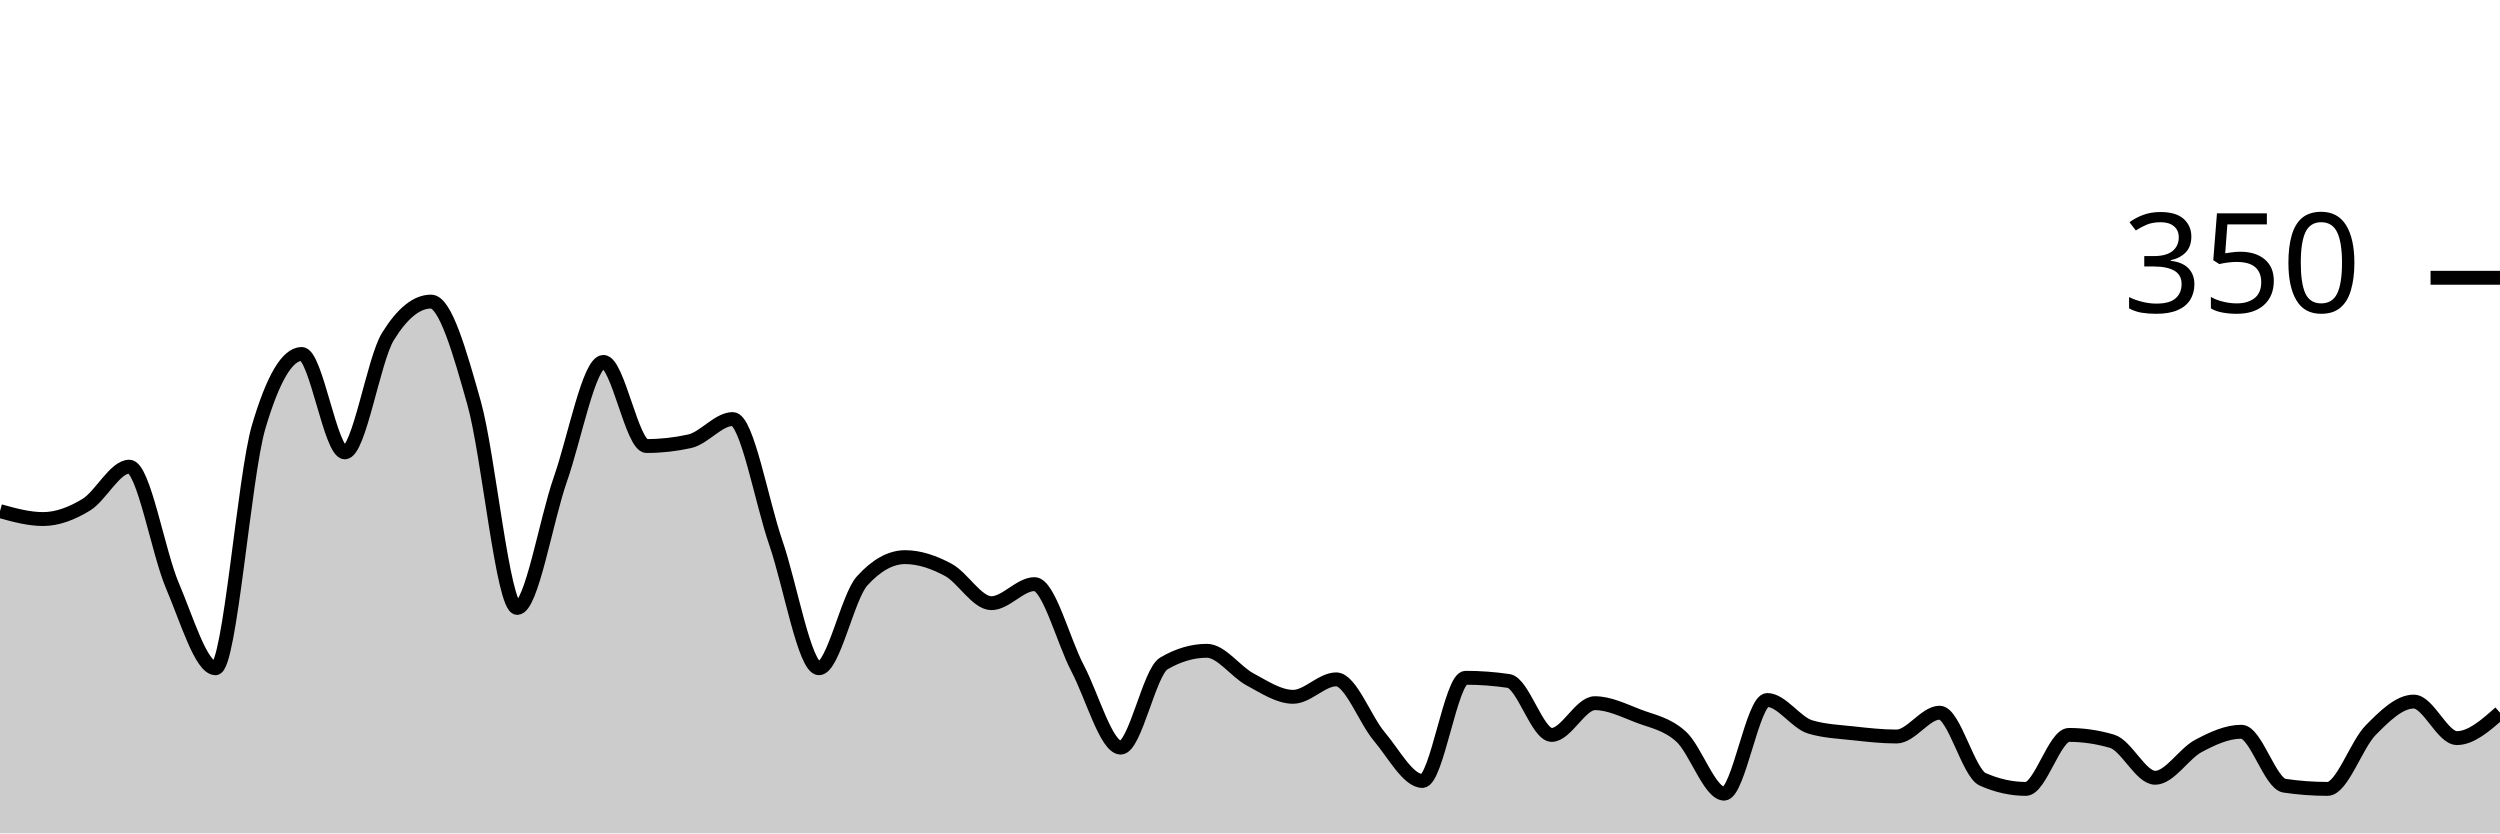
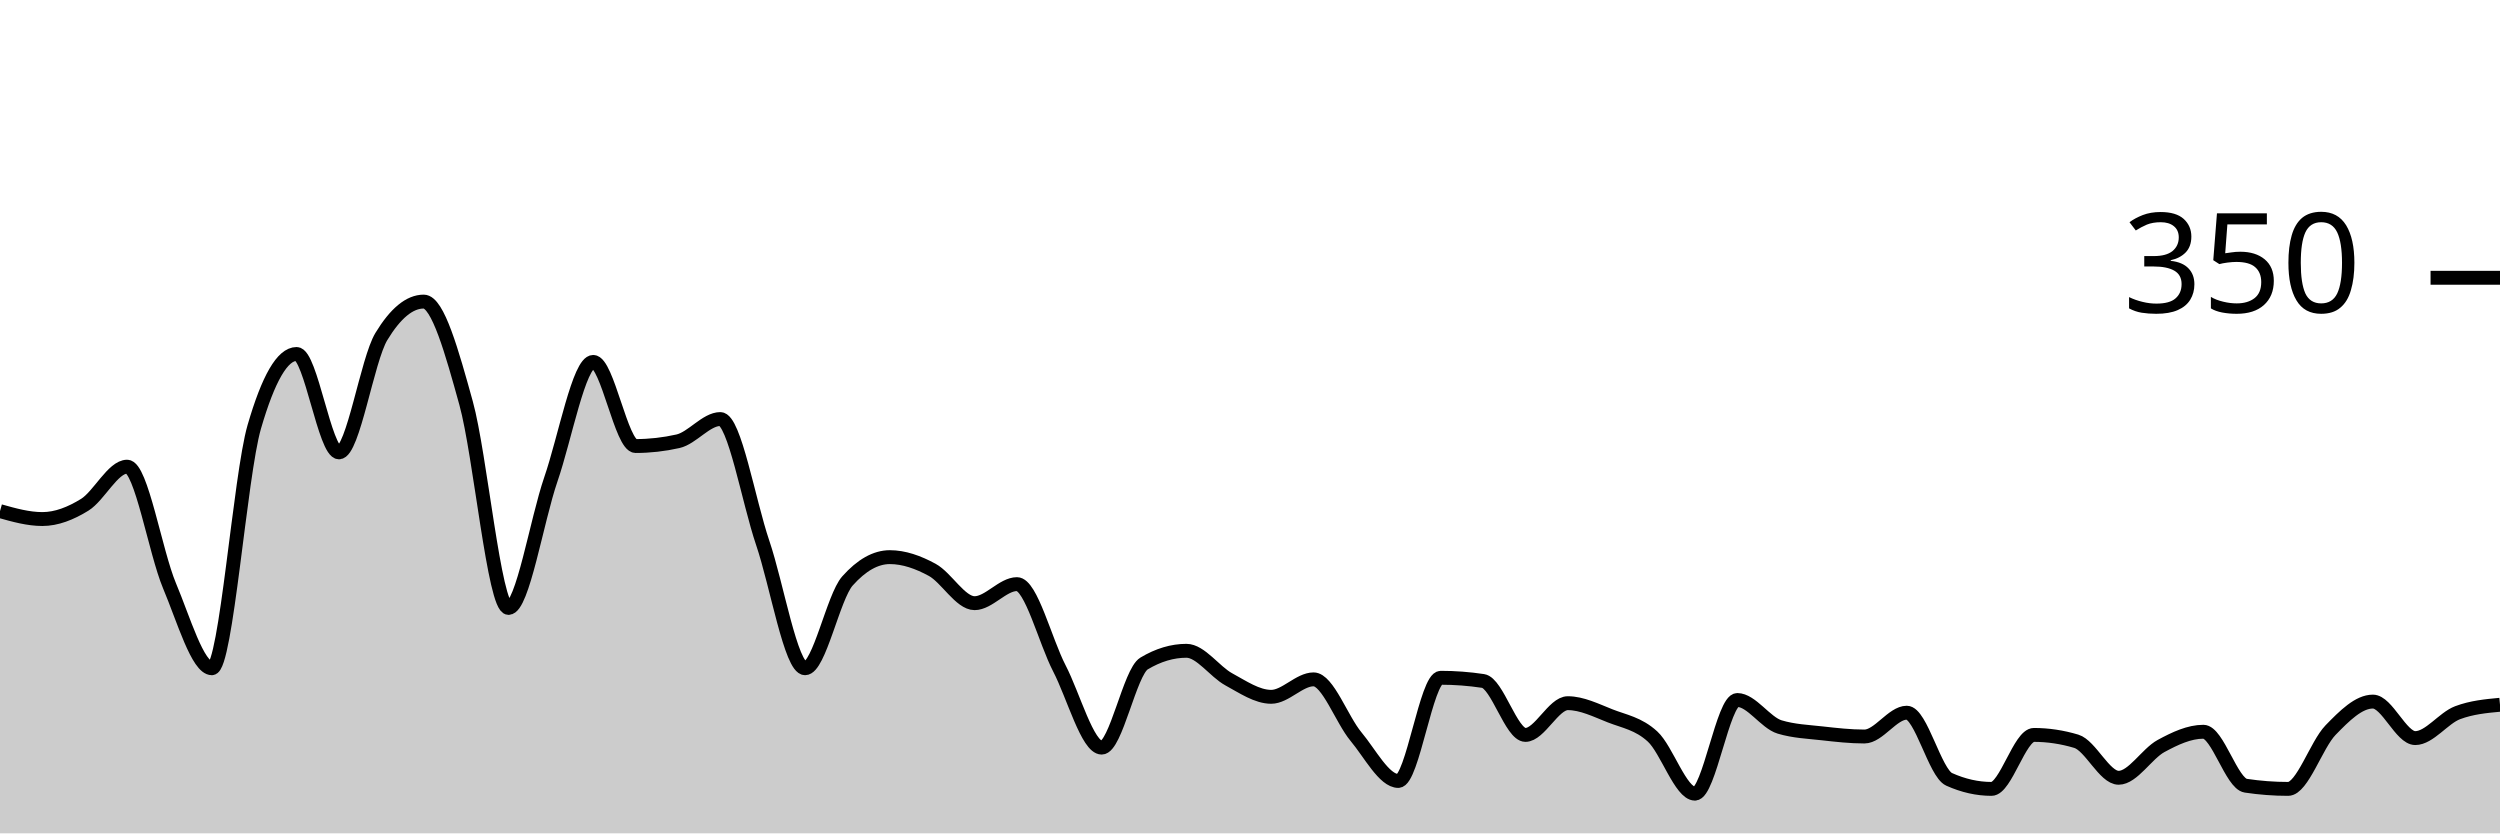
<svg xmlns="http://www.w3.org/2000/svg" viewBox="0 0 180 60">
  <g transform="translate(0,20)">
-     <path class="area" fill="rgba(0, 0, 0, 0.2)" d="M0,16.8C1.034,17.086,2.069,17.371,3.103,17.371C4.138,17.371,5.172,16.971,6.207,16.343C7.241,15.714,8.276,13.6,9.31,13.6C10.345,13.6,11.379,19.752,12.414,22.171C13.448,24.59,14.483,28.114,15.517,28.114C16.552,28.114,17.586,14.248,18.621,10.743C19.655,7.238,20.69,5.486,21.724,5.486C22.759,5.486,23.793,12.571,24.828,12.571C25.862,12.571,26.897,5.905,27.931,4.229C28.966,2.552,30,1.714,31.034,1.714C32.069,1.714,33.103,5.352,34.138,9.029C35.172,12.705,36.207,23.771,37.241,23.771C38.276,23.771,39.31,17.467,40.345,14.514C41.379,11.562,42.414,6.057,43.448,6.057C44.483,6.057,45.517,12.114,46.552,12.114C47.586,12.114,48.621,12,49.655,11.771C50.69,11.543,51.724,10.171,52.759,10.171C53.793,10.171,54.828,16.095,55.862,19.086C56.897,22.076,57.931,28.114,58.966,28.114C60,28.114,61.034,22.971,62.069,21.829C63.103,20.686,64.138,20.114,65.172,20.114C66.207,20.114,67.241,20.476,68.276,21.029C69.31,21.581,70.345,23.429,71.379,23.429C72.414,23.429,73.448,22.057,74.483,22.057C75.517,22.057,76.552,26.152,77.586,28.114C78.621,30.076,79.655,33.829,80.69,33.829C81.724,33.829,82.759,28.381,83.793,27.771C84.828,27.162,85.862,26.857,86.897,26.857C87.931,26.857,88.966,28.362,90,28.914C91.034,29.467,92.069,30.171,93.103,30.171C94.138,30.171,95.172,28.914,96.207,28.914C97.241,28.914,98.276,31.81,99.31,33.029C100.345,34.248,101.379,36.229,102.414,36.229C103.448,36.229,104.483,28.8,105.517,28.8C106.552,28.8,107.586,28.876,108.621,29.029C109.655,29.181,110.69,32.914,111.724,32.914C112.759,32.914,113.793,30.629,114.828,30.629C115.862,30.629,116.897,31.143,117.931,31.543C118.966,31.943,120,32.095,121.034,33.029C122.069,33.962,123.103,37.143,124.138,37.143C125.172,37.143,126.207,30.4,127.241,30.4C128.276,30.4,129.31,32.038,130.345,32.343C131.379,32.648,132.414,32.686,133.448,32.8C134.483,32.914,135.517,33.029,136.552,33.029C137.586,33.029,138.621,31.314,139.655,31.314C140.69,31.314,141.724,35.657,142.759,36.114C143.793,36.571,144.828,36.8,145.862,36.8C146.897,36.8,147.931,32.914,148.966,32.914C150,32.914,151.034,33.067,152.069,33.371C153.103,33.676,154.138,36,155.172,36C156.207,36,157.241,34.267,158.276,33.714C159.31,33.162,160.345,32.686,161.379,32.686C162.414,32.686,163.448,36.419,164.483,36.571C165.517,36.724,166.552,36.8,167.586,36.8C168.621,36.8,169.655,33.619,170.69,32.571C171.724,31.524,172.759,30.514,173.793,30.514C174.828,30.514,175.862,33.143,176.897,33.143C177.931,33.143,178.966,32.229,180,31.314L180,40C178.966,40,177.931,40,176.897,40C175.862,40,174.828,40,173.793,40C172.759,40,171.724,40,170.69,40C169.655,40,168.621,40,167.586,40C166.552,40,165.517,40,164.483,40C163.448,40,162.414,40,161.379,40C160.345,40,159.31,40,158.276,40C157.241,40,156.207,40,155.172,40C154.138,40,153.103,40,152.069,40C151.034,40,150,40,148.966,40C147.931,40,146.897,40,145.862,40C144.828,40,143.793,40,142.759,40C141.724,40,140.69,40,139.655,40C138.621,40,137.586,40,136.552,40C135.517,40,134.483,40,133.448,40C132.414,40,131.379,40,130.345,40C129.31,40,128.276,40,127.241,40C126.207,40,125.172,40,124.138,40C123.103,40,122.069,40,121.034,40C120,40,118.966,40,117.931,40C116.897,40,115.862,40,114.828,40C113.793,40,112.759,40,111.724,40C110.69,40,109.655,40,108.621,40C107.586,40,106.552,40,105.517,40C104.483,40,103.448,40,102.414,40C101.379,40,100.345,40,99.31,40C98.276,40,97.241,40,96.207,40C95.172,40,94.138,40,93.103,40C92.069,40,91.034,40,90,40C88.966,40,87.931,40,86.897,40C85.862,40,84.828,40,83.793,40C82.759,40,81.724,40,80.69,40C79.655,40,78.621,40,77.586,40C76.552,40,75.517,40,74.483,40C73.448,40,72.414,40,71.379,40C70.345,40,69.31,40,68.276,40C67.241,40,66.207,40,65.172,40C64.138,40,63.103,40,62.069,40C61.034,40,60,40,58.966,40C57.931,40,56.897,40,55.862,40C54.828,40,53.793,40,52.759,40C51.724,40,50.69,40,49.655,40C48.621,40,47.586,40,46.552,40C45.517,40,44.483,40,43.448,40C42.414,40,41.379,40,40.345,40C39.31,40,38.276,40,37.241,40C36.207,40,35.172,40,34.138,40C33.103,40,32.069,40,31.034,40C30,40,28.966,40,27.931,40C26.897,40,25.862,40,24.828,40C23.793,40,22.759,40,21.724,40C20.69,40,19.655,40,18.621,40C17.586,40,16.552,40,15.517,40C14.483,40,13.448,40,12.414,40C11.379,40,10.345,40,9.31,40C8.276,40,7.241,40,6.207,40C5.172,40,4.138,40,3.103,40C2.069,40,1.034,40,0,40Z" />
-     <path class="line" stroke="black" fill="none" d="M0,16.8C1.034,17.086,2.069,17.371,3.103,17.371C4.138,17.371,5.172,16.971,6.207,16.343C7.241,15.714,8.276,13.6,9.31,13.6C10.345,13.6,11.379,19.752,12.414,22.171C13.448,24.59,14.483,28.114,15.517,28.114C16.552,28.114,17.586,14.248,18.621,10.743C19.655,7.238,20.69,5.486,21.724,5.486C22.759,5.486,23.793,12.571,24.828,12.571C25.862,12.571,26.897,5.905,27.931,4.229C28.966,2.552,30,1.714,31.034,1.714C32.069,1.714,33.103,5.352,34.138,9.029C35.172,12.705,36.207,23.771,37.241,23.771C38.276,23.771,39.31,17.467,40.345,14.514C41.379,11.562,42.414,6.057,43.448,6.057C44.483,6.057,45.517,12.114,46.552,12.114C47.586,12.114,48.621,12,49.655,11.771C50.69,11.543,51.724,10.171,52.759,10.171C53.793,10.171,54.828,16.095,55.862,19.086C56.897,22.076,57.931,28.114,58.966,28.114C60,28.114,61.034,22.971,62.069,21.829C63.103,20.686,64.138,20.114,65.172,20.114C66.207,20.114,67.241,20.476,68.276,21.029C69.31,21.581,70.345,23.429,71.379,23.429C72.414,23.429,73.448,22.057,74.483,22.057C75.517,22.057,76.552,26.152,77.586,28.114C78.621,30.076,79.655,33.829,80.69,33.829C81.724,33.829,82.759,28.381,83.793,27.771C84.828,27.162,85.862,26.857,86.897,26.857C87.931,26.857,88.966,28.362,90,28.914C91.034,29.467,92.069,30.171,93.103,30.171C94.138,30.171,95.172,28.914,96.207,28.914C97.241,28.914,98.276,31.81,99.31,33.029C100.345,34.248,101.379,36.229,102.414,36.229C103.448,36.229,104.483,28.8,105.517,28.8C106.552,28.8,107.586,28.876,108.621,29.029C109.655,29.181,110.69,32.914,111.724,32.914C112.759,32.914,113.793,30.629,114.828,30.629C115.862,30.629,116.897,31.143,117.931,31.543C118.966,31.943,120,32.095,121.034,33.029C122.069,33.962,123.103,37.143,124.138,37.143C125.172,37.143,126.207,30.4,127.241,30.4C128.276,30.4,129.31,32.038,130.345,32.343C131.379,32.648,132.414,32.686,133.448,32.8C134.483,32.914,135.517,33.029,136.552,33.029C137.586,33.029,138.621,31.314,139.655,31.314C140.69,31.314,141.724,35.657,142.759,36.114C143.793,36.571,144.828,36.8,145.862,36.8C146.897,36.8,147.931,32.914,148.966,32.914C150,32.914,151.034,33.067,152.069,33.371C153.103,33.676,154.138,36,155.172,36C156.207,36,157.241,34.267,158.276,33.714C159.31,33.162,160.345,32.686,161.379,32.686C162.414,32.686,163.448,36.419,164.483,36.571C165.517,36.724,166.552,36.8,167.586,36.8C168.621,36.8,169.655,33.619,170.69,32.571C171.724,31.524,172.759,30.514,173.793,30.514C174.828,30.514,175.862,33.143,176.897,33.143C177.931,33.143,178.966,32.229,180,31.314" />
+     <path class="area" fill="rgba(0, 0, 0, 0.2)" d="M0,16.8C1.017,17.086,2.034,17.371,3.051,17.371C4.068,17.371,5.085,16.971,6.102,16.343C7.119,15.714,8.136,13.6,9.153,13.6C10.169,13.6,11.186,19.752,12.203,22.171C13.22,24.59,14.237,28.114,15.254,28.114C16.271,28.114,17.288,14.248,18.305,10.743C19.322,7.238,20.339,5.486,21.356,5.486C22.373,5.486,23.39,12.571,24.407,12.571C25.424,12.571,26.441,5.905,27.458,4.229C28.475,2.552,29.492,1.714,30.508,1.714C31.525,1.714,32.542,5.352,33.559,9.029C34.576,12.705,35.593,23.771,36.61,23.771C37.627,23.771,38.644,17.467,39.661,14.514C40.678,11.562,41.695,6.057,42.712,6.057C43.729,6.057,44.746,12.114,45.763,12.114C46.78,12.114,47.797,12,48.814,11.771C49.831,11.543,50.847,10.171,51.864,10.171C52.881,10.171,53.898,16.095,54.915,19.086C55.932,22.076,56.949,28.114,57.966,28.114C58.983,28.114,60,22.971,61.017,21.829C62.034,20.686,63.051,20.114,64.068,20.114C65.085,20.114,66.102,20.476,67.119,21.029C68.136,21.581,69.153,23.429,70.169,23.429C71.186,23.429,72.203,22.057,73.22,22.057C74.237,22.057,75.254,26.152,76.271,28.114C77.288,30.076,78.305,33.829,79.322,33.829C80.339,33.829,81.356,28.381,82.373,27.771C83.39,27.162,84.407,26.857,85.424,26.857C86.441,26.857,87.458,28.362,88.475,28.914C89.492,29.467,90.508,30.171,91.525,30.171C92.542,30.171,93.559,28.914,94.576,28.914C95.593,28.914,96.61,31.81,97.627,33.029C98.644,34.248,99.661,36.229,100.678,36.229C101.695,36.229,102.712,28.8,103.729,28.8C104.746,28.8,105.763,28.876,106.78,29.029C107.797,29.181,108.814,32.914,109.831,32.914C110.847,32.914,111.864,30.629,112.881,30.629C113.898,30.629,114.915,31.143,115.932,31.543C116.949,31.943,117.966,32.095,118.983,33.029C120,33.962,121.017,37.143,122.034,37.143C123.051,37.143,124.068,30.4,125.085,30.4C126.102,30.4,127.119,32.038,128.136,32.343C129.153,32.648,130.169,32.686,131.186,32.8C132.203,32.914,133.22,33.029,134.237,33.029C135.254,33.029,136.271,31.314,137.288,31.314C138.305,31.314,139.322,35.657,140.339,36.114C141.356,36.571,142.373,36.8,143.39,36.8C144.407,36.8,145.424,32.914,146.441,32.914C147.458,32.914,148.475,33.067,149.492,33.371C150.508,33.676,151.525,36,152.542,36C153.559,36,154.576,34.267,155.593,33.714C156.61,33.162,157.627,32.686,158.644,32.686C159.661,32.686,160.678,36.419,161.695,36.571C162.712,36.724,163.729,36.8,164.746,36.8C165.763,36.8,166.78,33.619,167.797,32.571C168.814,31.524,169.831,30.514,170.847,30.514C171.864,30.514,172.881,33.143,173.898,33.143C174.915,33.143,175.932,31.695,176.949,31.314C177.966,30.933,178.983,30.838,180,30.743L180,40C178.983,40,177.966,40,176.949,40C175.932,40,174.915,40,173.898,40C172.881,40,171.864,40,170.847,40C169.831,40,168.814,40,167.797,40C166.78,40,165.763,40,164.746,40C163.729,40,162.712,40,161.695,40C160.678,40,159.661,40,158.644,40C157.627,40,156.61,40,155.593,40C154.576,40,153.559,40,152.542,40C151.525,40,150.508,40,149.492,40C148.475,40,147.458,40,146.441,40C145.424,40,144.407,40,143.39,40C142.373,40,141.356,40,140.339,40C139.322,40,138.305,40,137.288,40C136.271,40,135.254,40,134.237,40C133.22,40,132.203,40,131.186,40C130.169,40,129.153,40,128.136,40C127.119,40,126.102,40,125.085,40C124.068,40,123.051,40,122.034,40C121.017,40,120,40,118.983,40C117.966,40,116.949,40,115.932,40C114.915,40,113.898,40,112.881,40C111.864,40,110.847,40,109.831,40C108.814,40,107.797,40,106.78,40C105.763,40,104.746,40,103.729,40C102.712,40,101.695,40,100.678,40C99.661,40,98.644,40,97.627,40C96.61,40,95.593,40,94.576,40C93.559,40,92.542,40,91.525,40C90.508,40,89.492,40,88.475,40C87.458,40,86.441,40,85.424,40C84.407,40,83.39,40,82.373,40C81.356,40,80.339,40,79.322,40C78.305,40,77.288,40,76.271,40C75.254,40,74.237,40,73.22,40C72.203,40,71.186,40,70.169,40C69.153,40,68.136,40,67.119,40C66.102,40,65.085,40,64.068,40C63.051,40,62.034,40,61.017,40C60,40,58.983,40,57.966,40C56.949,40,55.932,40,54.915,40C53.898,40,52.881,40,51.864,40C50.847,40,49.831,40,48.814,40C47.797,40,46.78,40,45.763,40C44.746,40,43.729,40,42.712,40C41.695,40,40.678,40,39.661,40C38.644,40,37.627,40,36.61,40C35.593,40,34.576,40,33.559,40C32.542,40,31.525,40,30.508,40C29.492,40,28.475,40,27.458,40C26.441,40,25.424,40,24.407,40C23.39,40,22.373,40,21.356,40C20.339,40,19.322,40,18.305,40C17.288,40,16.271,40,15.254,40C14.237,40,13.22,40,12.203,40C11.186,40,10.169,40,9.153,40C8.136,40,7.119,40,6.102,40C5.085,40,4.068,40,3.051,40C2.034,40,1.017,40,0,40Z" />
+     <path class="line" stroke="black" fill="none" d="M0,16.8C1.017,17.086,2.034,17.371,3.051,17.371C4.068,17.371,5.085,16.971,6.102,16.343C7.119,15.714,8.136,13.6,9.153,13.6C10.169,13.6,11.186,19.752,12.203,22.171C13.22,24.59,14.237,28.114,15.254,28.114C16.271,28.114,17.288,14.248,18.305,10.743C19.322,7.238,20.339,5.486,21.356,5.486C22.373,5.486,23.39,12.571,24.407,12.571C25.424,12.571,26.441,5.905,27.458,4.229C28.475,2.552,29.492,1.714,30.508,1.714C31.525,1.714,32.542,5.352,33.559,9.029C34.576,12.705,35.593,23.771,36.61,23.771C37.627,23.771,38.644,17.467,39.661,14.514C40.678,11.562,41.695,6.057,42.712,6.057C43.729,6.057,44.746,12.114,45.763,12.114C46.78,12.114,47.797,12,48.814,11.771C49.831,11.543,50.847,10.171,51.864,10.171C52.881,10.171,53.898,16.095,54.915,19.086C55.932,22.076,56.949,28.114,57.966,28.114C58.983,28.114,60,22.971,61.017,21.829C62.034,20.686,63.051,20.114,64.068,20.114C65.085,20.114,66.102,20.476,67.119,21.029C68.136,21.581,69.153,23.429,70.169,23.429C71.186,23.429,72.203,22.057,73.22,22.057C74.237,22.057,75.254,26.152,76.271,28.114C77.288,30.076,78.305,33.829,79.322,33.829C80.339,33.829,81.356,28.381,82.373,27.771C83.39,27.162,84.407,26.857,85.424,26.857C86.441,26.857,87.458,28.362,88.475,28.914C89.492,29.467,90.508,30.171,91.525,30.171C92.542,30.171,93.559,28.914,94.576,28.914C95.593,28.914,96.61,31.81,97.627,33.029C98.644,34.248,99.661,36.229,100.678,36.229C101.695,36.229,102.712,28.8,103.729,28.8C104.746,28.8,105.763,28.876,106.78,29.029C107.797,29.181,108.814,32.914,109.831,32.914C110.847,32.914,111.864,30.629,112.881,30.629C113.898,30.629,114.915,31.143,115.932,31.543C116.949,31.943,117.966,32.095,118.983,33.029C120,33.962,121.017,37.143,122.034,37.143C123.051,37.143,124.068,30.4,125.085,30.4C126.102,30.4,127.119,32.038,128.136,32.343C129.153,32.648,130.169,32.686,131.186,32.8C132.203,32.914,133.22,33.029,134.237,33.029C135.254,33.029,136.271,31.314,137.288,31.314C138.305,31.314,139.322,35.657,140.339,36.114C141.356,36.571,142.373,36.8,143.39,36.8C144.407,36.8,145.424,32.914,146.441,32.914C147.458,32.914,148.475,33.067,149.492,33.371C150.508,33.676,151.525,36,152.542,36C153.559,36,154.576,34.267,155.593,33.714C156.61,33.162,157.627,32.686,158.644,32.686C159.661,32.686,160.678,36.419,161.695,36.571C162.712,36.724,163.729,36.8,164.746,36.8C165.763,36.8,166.78,33.619,167.797,32.571C168.814,31.524,169.831,30.514,170.847,30.514C171.864,30.514,172.881,33.143,173.898,33.143C174.915,33.143,175.932,31.695,176.949,31.314C177.966,30.933,178.983,30.838,180,30.743" />
    <path class="axis-ceiling" stroke-width="1" stroke="black" fill="none" d="M175,0L180,0" />
    <text class="axis-ceiling-label" font-family="sans-serif" text-anchor="end" font-size="10px" x="170" y="2.5">350</text>
  </g>
</svg>
